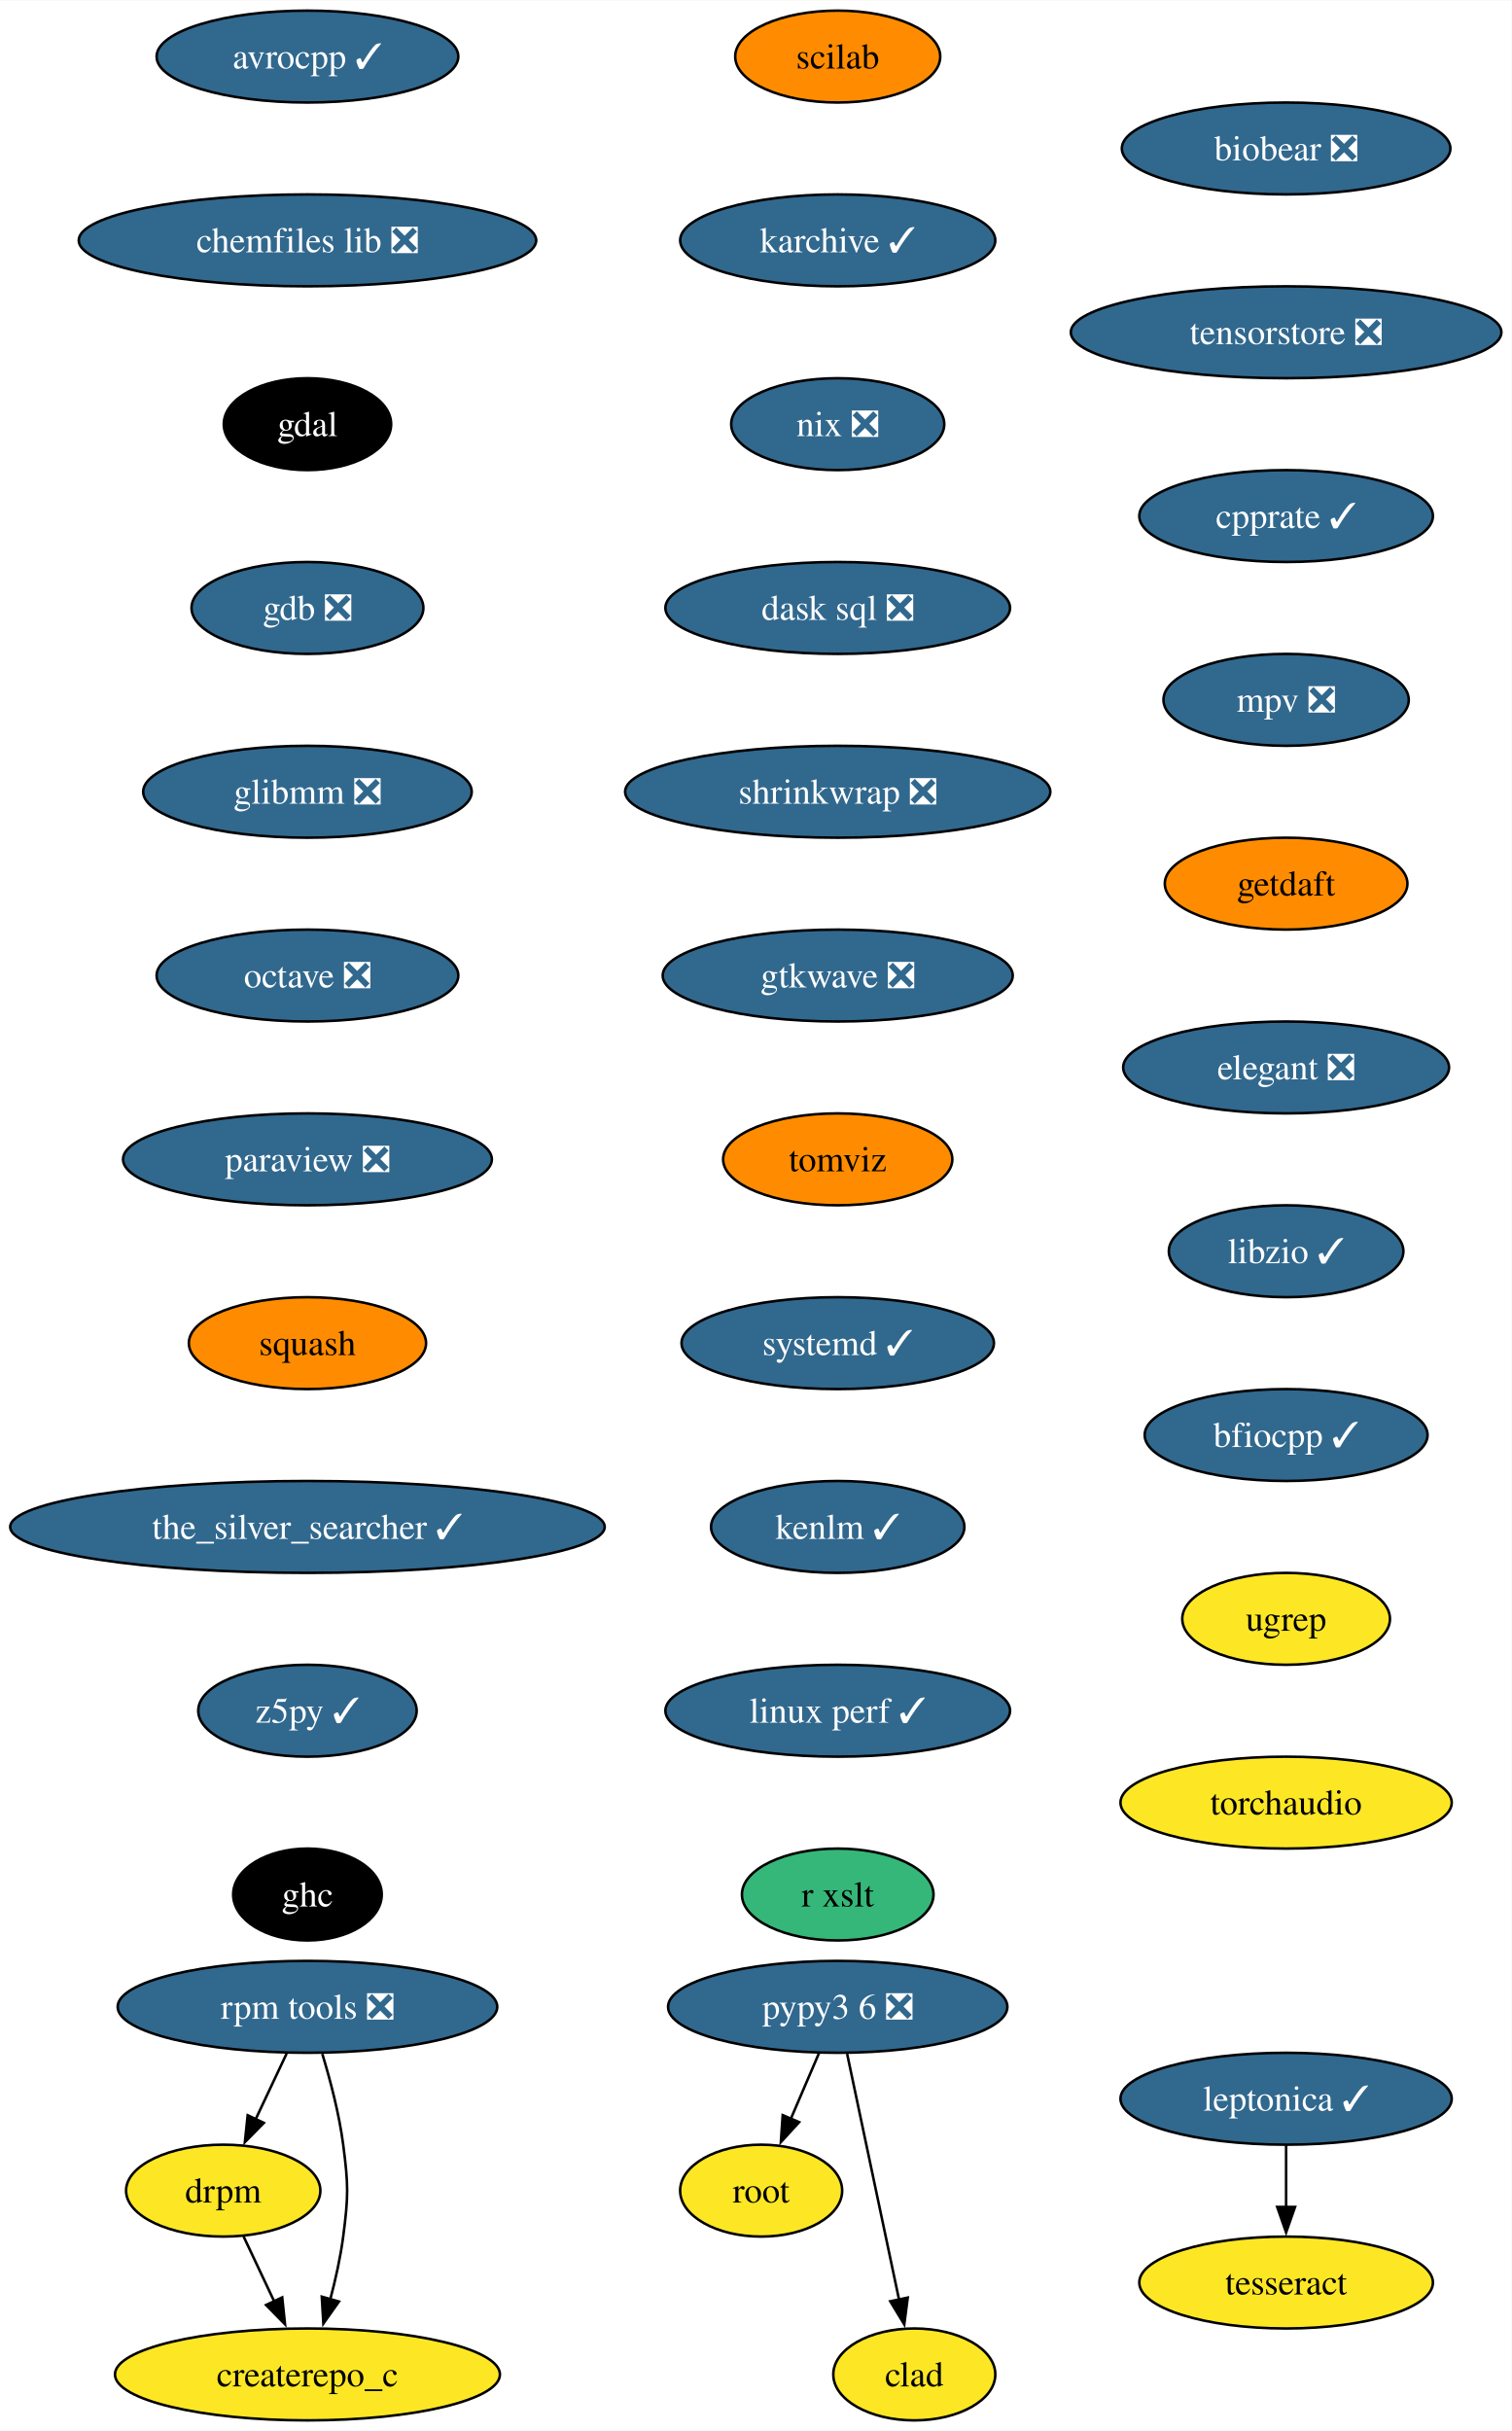
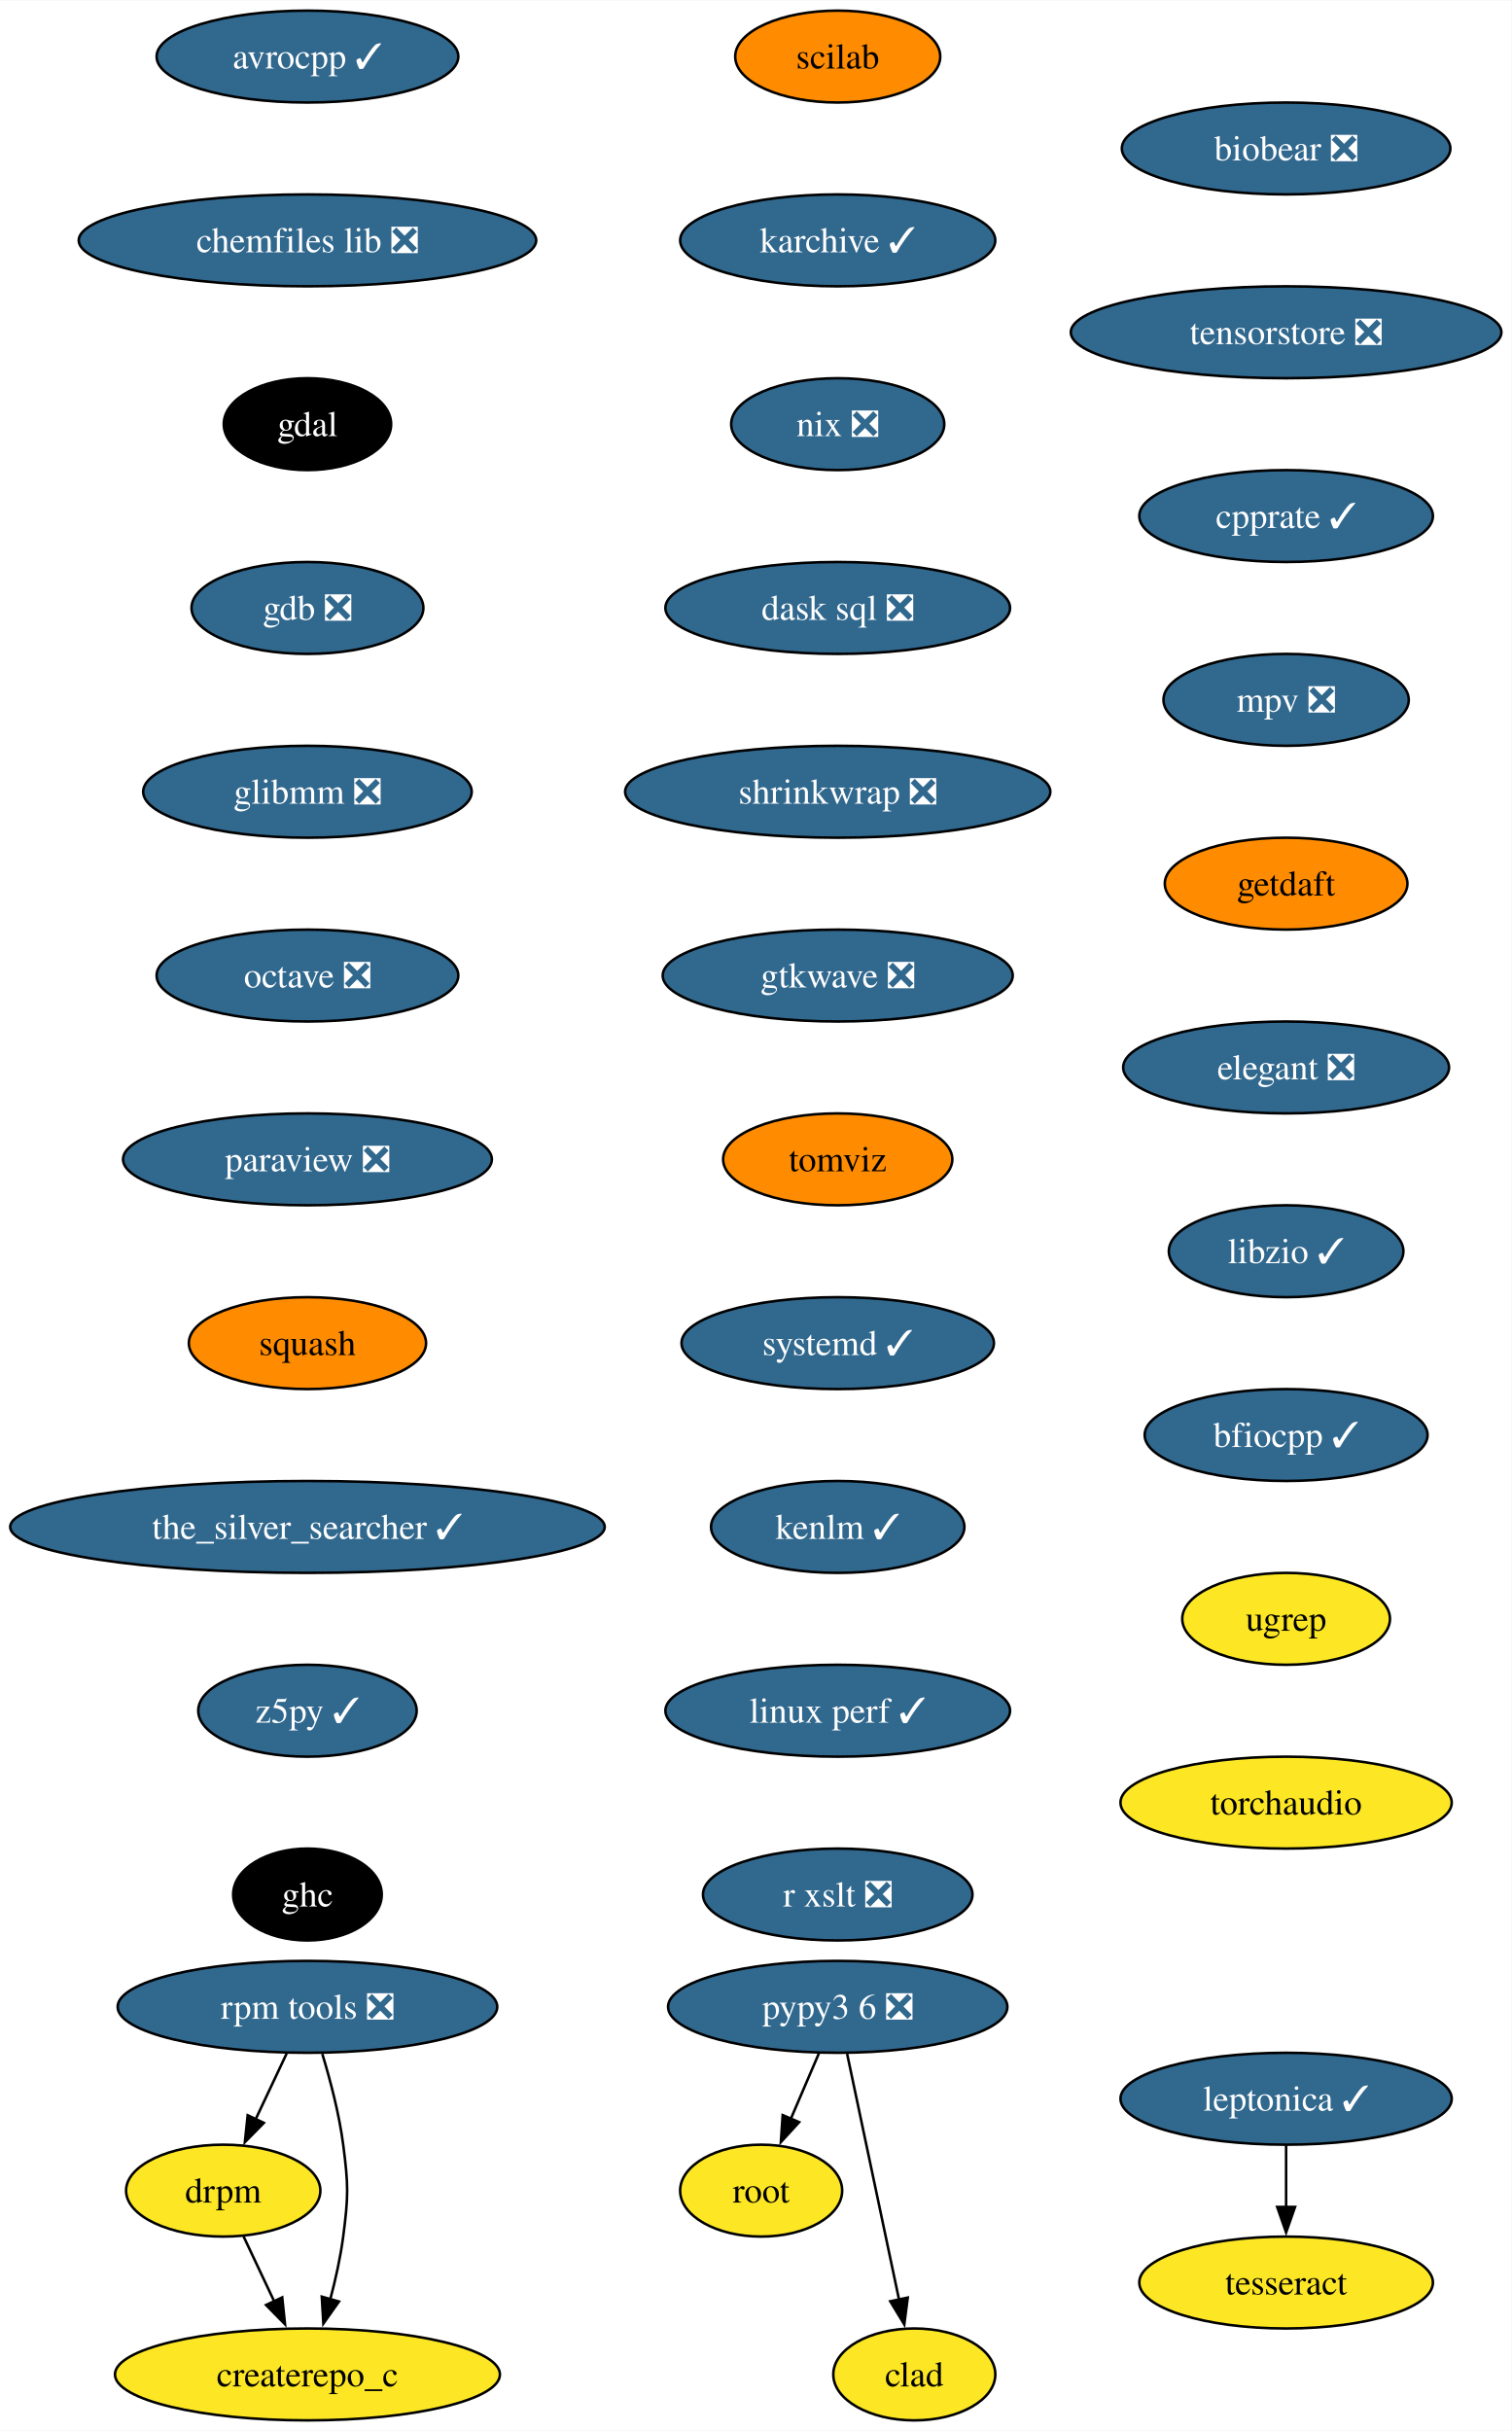
<svg xmlns="http://www.w3.org/2000/svg" xmlns:xlink="http://www.w3.org/1999/xlink" width="592pt" height="952pt" viewBox="0.00 0.00 592.20 952.00">
  <g id="graph0" class="graph" transform="scale(1 1) rotate(0) translate(4 948)">
    <polygon fill="white" stroke="none" points="-4,4 -4,-948 588.2,-948 588.2,4 -4,4" />
    <g id="node1" class="node">
      <g id="a_node1">
        <a xlink:href="https://github.com/conda-forge/avrocpp-feedstock/pull/31" xlink:title="avrocpp ✓">
          <ellipse fill="#31688e" stroke="black" cx="116.45" cy="-926" rx="59.1" ry="18" />
          <text text-anchor="middle" x="116.45" y="-921.33" font-family="Times,serif" font-size="14.00" fill="white">avrocpp ✓</text>
        </a>
      </g>
    </g>
    <g id="node2" class="node">
      <g id="a_node2">
        <a xlink:href="https://github.com/conda-forge/chemfiles-lib-feedstock/pull/53" xlink:title="chemfiles lib ❎">
          <ellipse fill="#31688e" stroke="black" cx="116.45" cy="-854" rx="89.61" ry="18" />
          <text text-anchor="middle" x="116.45" y="-849.33" font-family="Times,serif" font-size="14.00" fill="white">chemfiles lib ❎</text>
        </a>
      </g>
    </g>
    <g id="node3" class="node">
      <g id="a_node3">
        <a xlink:href="https://github.com/conda-forge/gdal-feedstock" xlink:title="gdal">
          <ellipse fill="#000000" stroke="black" cx="116.45" cy="-782" rx="32.79" ry="18" />
          <text text-anchor="middle" x="116.45" y="-777.33" font-family="Times,serif" font-size="14.00" fill="white">gdal</text>
        </a>
      </g>
    </g>
    <g id="node4" class="node">
      <g id="a_node4">
        <a xlink:href="https://github.com/conda-forge/gdb-feedstock/pull/75" xlink:title="gdb ❎">
          <ellipse fill="#31688e" stroke="black" cx="116.45" cy="-710" rx="45.42" ry="18" />
          <text text-anchor="middle" x="116.45" y="-705.33" font-family="Times,serif" font-size="14.00" fill="white">gdb ❎</text>
        </a>
      </g>
    </g>
    <g id="node5" class="node">
      <g id="a_node5">
        <a xlink:href="https://github.com/conda-forge/glibmm-feedstock/pull/34" xlink:title="glibmm ❎">
          <ellipse fill="#31688e" stroke="black" cx="116.45" cy="-638" rx="64.36" ry="18" />
          <text text-anchor="middle" x="116.45" y="-633.33" font-family="Times,serif" font-size="14.00" fill="white">glibmm ❎</text>
        </a>
      </g>
    </g>
    <g id="node6" class="node">
      <g id="a_node6">
        <a xlink:href="https://github.com/conda-forge/octave-feedstock/pull/132" xlink:title="octave ❎">
          <ellipse fill="#31688e" stroke="black" cx="116.45" cy="-566" rx="59.1" ry="18" />
          <text text-anchor="middle" x="116.45" y="-561.33" font-family="Times,serif" font-size="14.00" fill="white">octave ❎</text>
        </a>
      </g>
    </g>
    <g id="node7" class="node">
      <g id="a_node7">
        <a xlink:href="https://github.com/conda-forge/paraview-feedstock/pull/267" xlink:title="paraview ❎">
          <ellipse fill="#31688e" stroke="black" cx="116.45" cy="-494" rx="72.25" ry="18" />
          <text text-anchor="middle" x="116.45" y="-489.32" font-family="Times,serif" font-size="14.00" fill="white">paraview ❎</text>
        </a>
      </g>
    </g>
    <g id="node8" class="node">
      <g id="a_node8">
        <a xlink:href="https://github.com/conda-forge/squash-feedstock" xlink:title="squash">
          <ellipse fill="#ff8c00" stroke="black" cx="116.45" cy="-422" rx="46.47" ry="18" />
          <text text-anchor="middle" x="116.45" y="-417.32" font-family="Times,serif" font-size="14.00">squash</text>
        </a>
      </g>
    </g>
    <g id="node9" class="node">
      <g id="a_node9">
        <a xlink:href="https://github.com/conda-forge/the_silver_searcher-feedstock/pull/6" xlink:title="the_silver_searcher ✓">
          <ellipse fill="#31688e" stroke="black" cx="116.45" cy="-350" rx="116.45" ry="18" />
          <text text-anchor="middle" x="116.45" y="-345.32" font-family="Times,serif" font-size="14.00" fill="white">the_silver_searcher ✓</text>
        </a>
      </g>
    </g>
    <g id="node10" class="node">
      <g id="a_node10">
        <a xlink:href="https://github.com/conda-forge/z5py-feedstock/pull/68" xlink:title="z5py ✓">
          <ellipse fill="#31688e" stroke="black" cx="116.45" cy="-278" rx="42.79" ry="18" />
          <text text-anchor="middle" x="116.45" y="-273.32" font-family="Times,serif" font-size="14.00" fill="white">z5py ✓</text>
        </a>
      </g>
    </g>
    <g id="node13" class="node">
      <g id="a_node13">
        <a xlink:href="https://github.com/conda-forge/ghc-feedstock" xlink:title="ghc">
          <ellipse fill="#000000" stroke="black" cx="116.45" cy="-206" rx="29.11" ry="18" />
          <text text-anchor="middle" x="116.45" y="-201.32" font-family="Times,serif" font-size="14.00" fill="white">ghc</text>
        </a>
      </g>
    </g>
    <g id="node11" class="node">
      <g id="a_node11">
        <a xlink:href="https://github.com/conda-forge/leptonica-feedstock/pull/51" xlink:title="leptonica ✓">
          <ellipse fill="#31688e" stroke="black" cx="499.85" cy="-126" rx="64.89" ry="18" />
          <text text-anchor="middle" x="499.85" y="-121.33" font-family="Times,serif" font-size="14.00" fill="white">leptonica ✓</text>
        </a>
      </g>
    </g>
    <g id="node12" class="node">
      <g id="a_node12">
        <a xlink:href="https://github.com/conda-forge/tesseract-feedstock" xlink:title="tesseract">
          <ellipse fill="#fde725" stroke="black" cx="499.85" cy="-54" rx="57.52" ry="18" />
          <text text-anchor="middle" x="499.85" y="-49.33" font-family="Times,serif" font-size="14.00">tesseract</text>
        </a>
      </g>
    </g>
    <g id="edge10" class="edge">
      <path fill="none" stroke="black" d="M499.85,-107.7C499.85,-100.41 499.85,-91.73 499.85,-83.54" />
      <polygon fill="black" stroke="black" points="503.35,-83.62 499.85,-73.62 496.35,-83.62 503.35,-83.62" />
    </g>
    <g id="node14" class="node">
      <g id="a_node14">
        <a xlink:href="https://github.com/conda-forge/root-feedstock" xlink:title="root">
          <ellipse fill="#fde725" stroke="black" cx="294.19" cy="-90" rx="31.74" ry="18" />
          <text text-anchor="middle" x="294.19" y="-85.33" font-family="Times,serif" font-size="14.00">root</text>
        </a>
      </g>
    </g>
    <g id="node15" class="node">
      <g id="a_node15">
        <a xlink:href="https://github.com/conda-forge/scilab-feedstock" xlink:title="scilab">
          <ellipse fill="#ff8c00" stroke="black" cx="324.19" cy="-926" rx="40.16" ry="18" />
          <text text-anchor="middle" x="324.19" y="-921.33" font-family="Times,serif" font-size="14.00">scilab</text>
        </a>
      </g>
    </g>
    <g id="node16" class="node">
      <g id="a_node16">
        <a xlink:href="https://github.com/conda-forge/karchive-feedstock/pull/22" xlink:title="karchive ✓">
          <ellipse fill="#31688e" stroke="black" cx="324.19" cy="-854" rx="61.73" ry="18" />
          <text text-anchor="middle" x="324.19" y="-849.33" font-family="Times,serif" font-size="14.00" fill="white">karchive ✓</text>
        </a>
      </g>
    </g>
    <g id="node19" class="node">
      <g id="a_node19">
        <a xlink:href="https://github.com/conda-forge/nix-feedstock/pull/27" xlink:title="nix ❎">
          <ellipse fill="#31688e" stroke="black" cx="324.19" cy="-782" rx="41.74" ry="18" />
          <text text-anchor="middle" x="324.19" y="-777.33" font-family="Times,serif" font-size="14.00" fill="white">nix ❎</text>
        </a>
      </g>
    </g>
    <g id="node17" class="node">
      <g id="a_node17">
        <a xlink:href="https://github.com/conda-forge/pypy3.6-feedstock/pull/122" xlink:title="pypy3 6 ❎">
          <ellipse fill="#31688e" stroke="black" cx="324.19" cy="-162" rx="66.47" ry="18" />
          <text text-anchor="middle" x="324.19" y="-157.32" font-family="Times,serif" font-size="14.00" fill="white">pypy3 6 ❎</text>
        </a>
      </g>
    </g>
    <g id="edge13" class="edge">
      <path fill="none" stroke="black" d="M316.78,-143.7C313.46,-135.95 309.47,-126.64 305.77,-118.02" />
      <polygon fill="black" stroke="black" points="309.07,-116.83 301.91,-109.01 302.63,-119.58 309.07,-116.83" />
    </g>
    <g id="node18" class="node">
      <g id="a_node18">
        <a xlink:href="https://github.com/conda-forge/clad-feedstock" xlink:title="clad">
          <ellipse fill="#fde725" stroke="black" cx="354.19" cy="-18" rx="31.74" ry="18" />
          <text text-anchor="middle" x="354.19" y="-13.32" font-family="Times,serif" font-size="14.00">clad</text>
        </a>
      </g>
    </g>
    <g id="edge14" class="edge">
      <path fill="none" stroke="black" d="M327.87,-143.59C332.96,-119.5 342.2,-75.75 348.27,-47.03" />
      <polygon fill="black" stroke="black" points="351.62,-48.1 350.26,-37.59 344.77,-46.65 351.62,-48.1" />
    </g>
    <g id="node20" class="node">
      <g id="a_node20">
        <a xlink:href="https://github.com/conda-forge/dask-sql-feedstock/pull/87" xlink:title="dask sql ❎">
          <ellipse fill="#31688e" stroke="black" cx="324.19" cy="-710" rx="67.52" ry="18" />
          <text text-anchor="middle" x="324.19" y="-705.33" font-family="Times,serif" font-size="14.00" fill="white">dask sql ❎</text>
        </a>
      </g>
    </g>
    <g id="node24" class="node">
      <g id="a_node24">
        <a xlink:href="https://github.com/conda-forge/shrinkwrap-feedstock/pull/7" xlink:title="shrinkwrap ❎">
          <ellipse fill="#31688e" stroke="black" cx="324.19" cy="-638" rx="83.3" ry="18" />
          <text text-anchor="middle" x="324.19" y="-633.33" font-family="Times,serif" font-size="14.00" fill="white">shrinkwrap ❎</text>
        </a>
      </g>
    </g>
    <g id="node21" class="node">
      <g id="a_node21">
        <a xlink:href="https://github.com/conda-forge/rpm-tools-feedstock/pull/39" xlink:title="rpm tools ❎">
          <ellipse fill="#31688e" stroke="black" cx="116.45" cy="-162" rx="74.36" ry="18" />
          <text text-anchor="middle" x="116.45" y="-157.32" font-family="Times,serif" font-size="14.00" fill="white">rpm tools ❎</text>
        </a>
      </g>
    </g>
    <g id="node22" class="node">
      <g id="a_node22">
        <a xlink:href="https://github.com/conda-forge/drpm-feedstock" xlink:title="drpm">
          <ellipse fill="#fde725" stroke="black" cx="83.45" cy="-90" rx="38.06" ry="18" />
          <text text-anchor="middle" x="83.45" y="-85.33" font-family="Times,serif" font-size="14.00">drpm</text>
        </a>
      </g>
    </g>
    <g id="edge17" class="edge">
      <path fill="none" stroke="black" d="M108.29,-143.7C104.64,-135.95 100.25,-126.64 96.18,-118.02" />
      <polygon fill="black" stroke="black" points="99.36,-116.54 91.93,-108.99 93.03,-119.53 99.36,-116.54" />
    </g>
    <g id="node23" class="node">
      <g id="a_node23">
        <a xlink:href="https://github.com/conda-forge/createrepo_c-feedstock" xlink:title="createrepo_c">
          <ellipse fill="#fde725" stroke="black" cx="116.45" cy="-18" rx="75.41" ry="18" />
          <text text-anchor="middle" x="116.45" y="-13.32" font-family="Times,serif" font-size="14.00">createrepo_c</text>
        </a>
      </g>
    </g>
    <g id="edge18" class="edge">
      <path fill="none" stroke="black" d="M122.27,-143.56C125.38,-133.33 128.88,-120.08 130.45,-108 132.51,-92.13 132.51,-87.87 130.45,-72 129.39,-63.88 127.47,-55.24 125.37,-47.34" />
      <polygon fill="black" stroke="black" points="128.79,-46.55 122.68,-37.9 122.06,-48.47 128.79,-46.55" />
    </g>
    <g id="edge19" class="edge">
      <path fill="none" stroke="black" d="M91.43,-72.05C95.03,-64.43 99.37,-55.23 103.41,-46.65" />
      <polygon fill="black" stroke="black" points="106.56,-48.18 107.66,-37.64 100.23,-45.2 106.56,-48.18" />
    </g>
    <g id="node25" class="node">
      <g id="a_node25">
        <a xlink:href="https://github.com/conda-forge/gtkwave-feedstock/pull/14" xlink:title="gtkwave ❎">
          <ellipse fill="#31688e" stroke="black" cx="324.19" cy="-566" rx="68.57" ry="18" />
          <text text-anchor="middle" x="324.19" y="-561.33" font-family="Times,serif" font-size="14.00" fill="white">gtkwave ❎</text>
        </a>
      </g>
    </g>
    <g id="node26" class="node">
      <g id="a_node26">
        <a xlink:href="https://github.com/conda-forge/tomviz-feedstock" xlink:title="tomviz">
          <ellipse fill="#ff8c00" stroke="black" cx="324.19" cy="-494" rx="44.9" ry="18" />
          <text text-anchor="middle" x="324.19" y="-489.32" font-family="Times,serif" font-size="14.00">tomviz</text>
        </a>
      </g>
    </g>
    <g id="node27" class="node">
      <g id="a_node27">
        <a xlink:href="https://github.com/conda-forge/systemd-feedstock/pull/31" xlink:title="systemd ✓">
          <ellipse fill="#31688e" stroke="black" cx="324.19" cy="-422" rx="61.2" ry="18" />
          <text text-anchor="middle" x="324.19" y="-417.32" font-family="Times,serif" font-size="14.00" fill="white">systemd ✓</text>
        </a>
      </g>
    </g>
    <g id="node28" class="node">
      <g id="a_node28">
        <a xlink:href="https://github.com/conda-forge/kenlm-feedstock/pull/10" xlink:title="kenlm ✓">
          <ellipse fill="#31688e" stroke="black" cx="324.19" cy="-350" rx="49.63" ry="18" />
          <text text-anchor="middle" x="324.19" y="-345.32" font-family="Times,serif" font-size="14.00" fill="white">kenlm ✓</text>
        </a>
      </g>
    </g>
    <g id="node29" class="node">
      <g id="a_node29">
        <a xlink:href="https://github.com/conda-forge/linux-perf-feedstock/pull/64" xlink:title="linux perf ✓">
          <ellipse fill="#31688e" stroke="black" cx="324.19" cy="-278" rx="67.52" ry="18" />
          <text text-anchor="middle" x="324.19" y="-273.32" font-family="Times,serif" font-size="14.00" fill="white">linux perf ✓</text>
        </a>
      </g>
    </g>
    <g id="node30" class="node">
      <g id="a_node30">
-         <a xlink:href="https://github.com/conda-forge/r-xslt-feedstock" xlink:title="r xslt">
-           <ellipse fill="#35b779" stroke="black" cx="324.19" cy="-206" rx="37.53" ry="18" />
-           <text text-anchor="middle" x="324.19" y="-201.32" font-family="Times,serif" font-size="14.00">r xslt</text>
+         <a xlink:href="https://github.com/conda-forge/r-xslt-feedstock/pull/8" xlink:title="r xslt ❎">
+           <ellipse fill="#31688e" stroke="black" cx="324.19" cy="-206" rx="52.79" ry="18" />
+           <text text-anchor="middle" x="324.19" y="-201.32" font-family="Times,serif" font-size="14.00" fill="white">r xslt ❎</text>
        </a>
      </g>
    </g>
    <g id="node31" class="node">
      <g id="a_node31">
        <a xlink:href="https://github.com/conda-forge/biobear-feedstock/pull/46" xlink:title="biobear ❎">
          <ellipse fill="#31688e" stroke="black" cx="499.85" cy="-890" rx="64.36" ry="18" />
          <text text-anchor="middle" x="499.85" y="-885.33" font-family="Times,serif" font-size="14.00" fill="white">biobear ❎</text>
        </a>
      </g>
    </g>
    <g id="node32" class="node">
      <g id="a_node32">
        <a xlink:href="https://github.com/conda-forge/tensorstore-feedstock/pull/50" xlink:title="tensorstore ❎">
          <ellipse fill="#31688e" stroke="black" cx="499.85" cy="-818" rx="84.35" ry="18" />
          <text text-anchor="middle" x="499.85" y="-813.33" font-family="Times,serif" font-size="14.00" fill="white">tensorstore ❎</text>
        </a>
      </g>
    </g>
    <g id="node33" class="node">
      <g id="a_node33">
        <a xlink:href="https://github.com/conda-forge/cpprate-feedstock/pull/2" xlink:title="cpprate ✓">
          <ellipse fill="#31688e" stroke="black" cx="499.85" cy="-746" rx="57.52" ry="18" />
          <text text-anchor="middle" x="499.85" y="-741.33" font-family="Times,serif" font-size="14.00" fill="white">cpprate ✓</text>
        </a>
      </g>
    </g>
    <g id="node34" class="node">
      <g id="a_node34">
        <a xlink:href="https://github.com/conda-forge/mpv-feedstock/pull/8" xlink:title="mpv ❎">
          <ellipse fill="#31688e" stroke="black" cx="499.85" cy="-674" rx="48.05" ry="18" />
          <text text-anchor="middle" x="499.85" y="-669.33" font-family="Times,serif" font-size="14.00" fill="white">mpv ❎</text>
        </a>
      </g>
    </g>
    <g id="node35" class="node">
      <g id="a_node35">
        <a xlink:href="https://github.com/conda-forge/getdaft-feedstock" xlink:title="getdaft">
          <ellipse fill="#ff8c00" stroke="black" cx="499.85" cy="-602" rx="47.53" ry="18" />
          <text text-anchor="middle" x="499.85" y="-597.33" font-family="Times,serif" font-size="14.00">getdaft</text>
        </a>
      </g>
    </g>
    <g id="node36" class="node">
      <g id="a_node36">
        <a xlink:href="https://github.com/conda-forge/elegant-feedstock/pull/15" xlink:title="elegant ❎">
          <ellipse fill="#31688e" stroke="black" cx="499.85" cy="-530" rx="63.84" ry="18" />
          <text text-anchor="middle" x="499.85" y="-525.33" font-family="Times,serif" font-size="14.00" fill="white">elegant ❎</text>
        </a>
      </g>
    </g>
    <g id="node37" class="node">
      <g id="a_node37">
        <a xlink:href="https://github.com/conda-forge/libzio-feedstock/pull/3" xlink:title="libzio ✓">
          <ellipse fill="#31688e" stroke="black" cx="499.85" cy="-458" rx="45.95" ry="18" />
          <text text-anchor="middle" x="499.85" y="-453.32" font-family="Times,serif" font-size="14.00" fill="white">libzio ✓</text>
        </a>
      </g>
    </g>
    <g id="node38" class="node">
      <g id="a_node38">
        <a xlink:href="https://github.com/conda-forge/bfiocpp-feedstock/pull/11" xlink:title="bfiocpp ✓">
          <ellipse fill="#31688e" stroke="black" cx="499.85" cy="-386" rx="55.42" ry="18" />
          <text text-anchor="middle" x="499.85" y="-381.32" font-family="Times,serif" font-size="14.00" fill="white">bfiocpp ✓</text>
        </a>
      </g>
    </g>
    <g id="node39" class="node">
      <g id="a_node39">
        <a xlink:href="https://github.com/conda-forge/ugrep-feedstock" xlink:title="ugrep">
          <ellipse fill="#fde725" stroke="black" cx="499.85" cy="-314" rx="40.69" ry="18" />
          <text text-anchor="middle" x="499.85" y="-309.32" font-family="Times,serif" font-size="14.00">ugrep</text>
        </a>
      </g>
    </g>
    <g id="node40" class="node">
      <g id="a_node40">
        <a xlink:href="https://github.com/conda-forge/torchaudio-feedstock" xlink:title="torchaudio">
          <ellipse fill="#fde725" stroke="black" cx="499.85" cy="-242" rx="64.89" ry="18" />
          <text text-anchor="middle" x="499.85" y="-237.32" font-family="Times,serif" font-size="14.00">torchaudio</text>
        </a>
      </g>
    </g>
  </g>
</svg>
